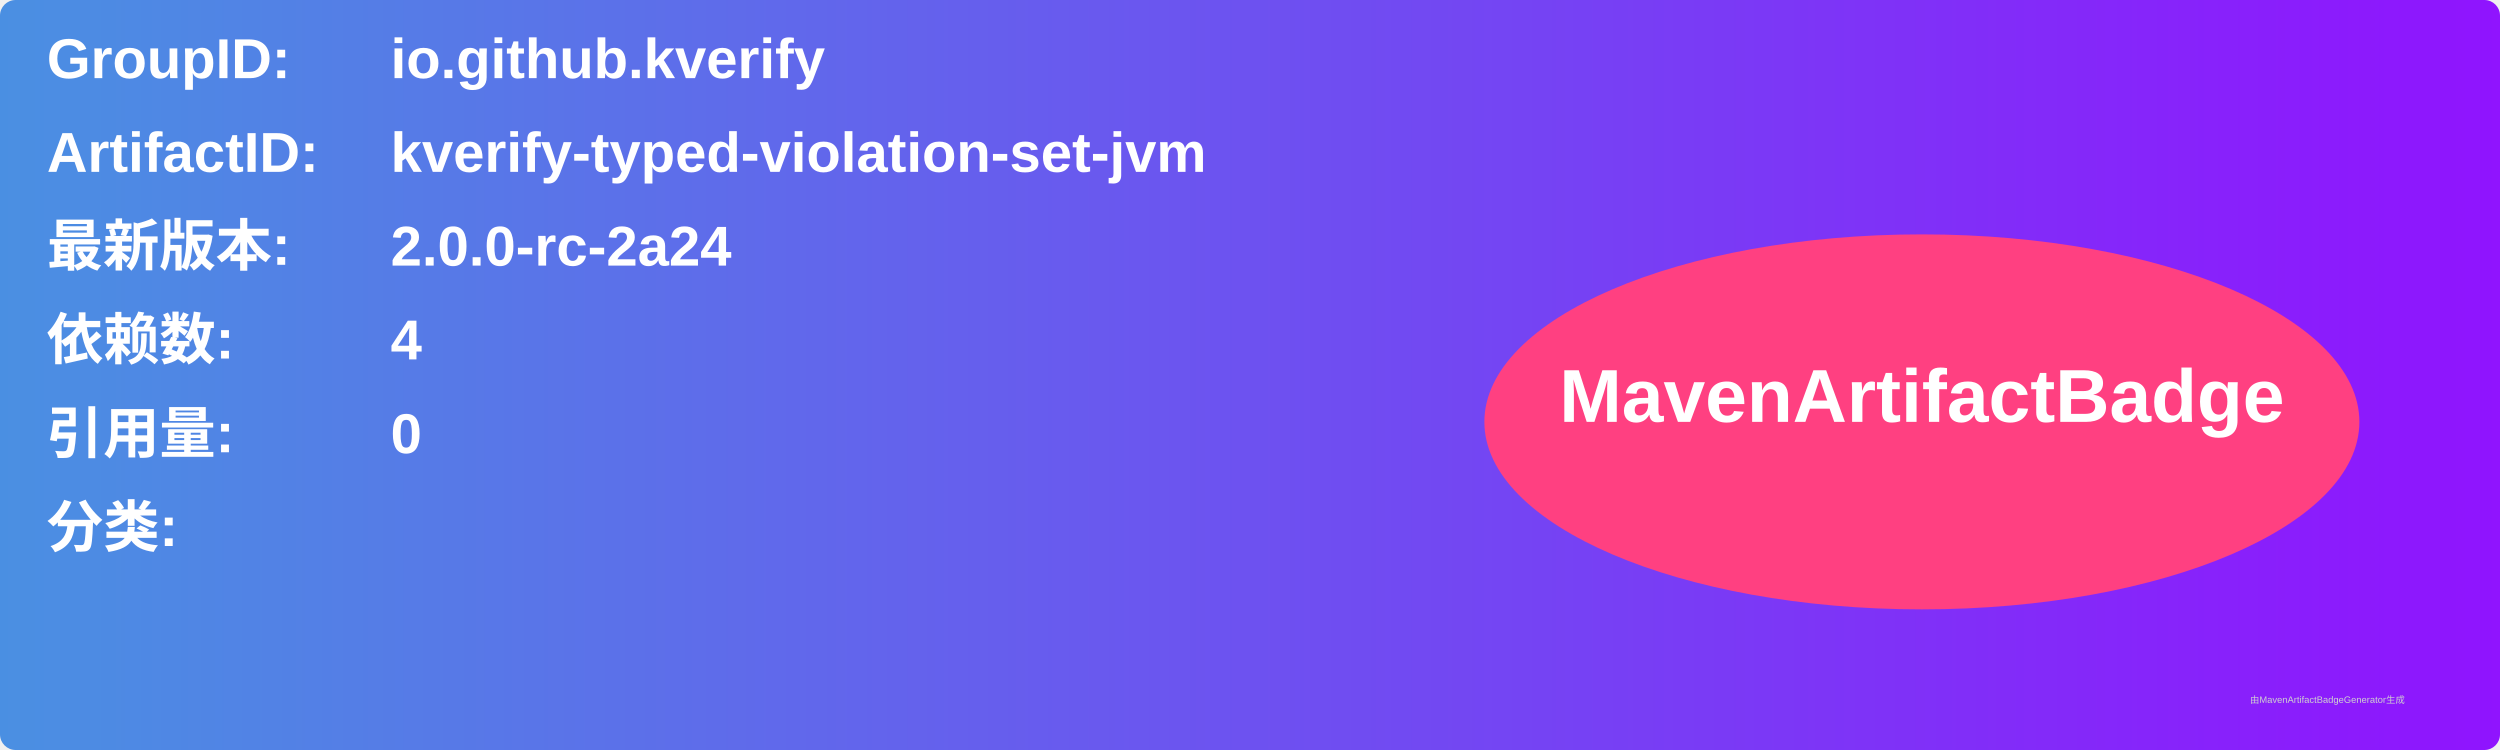
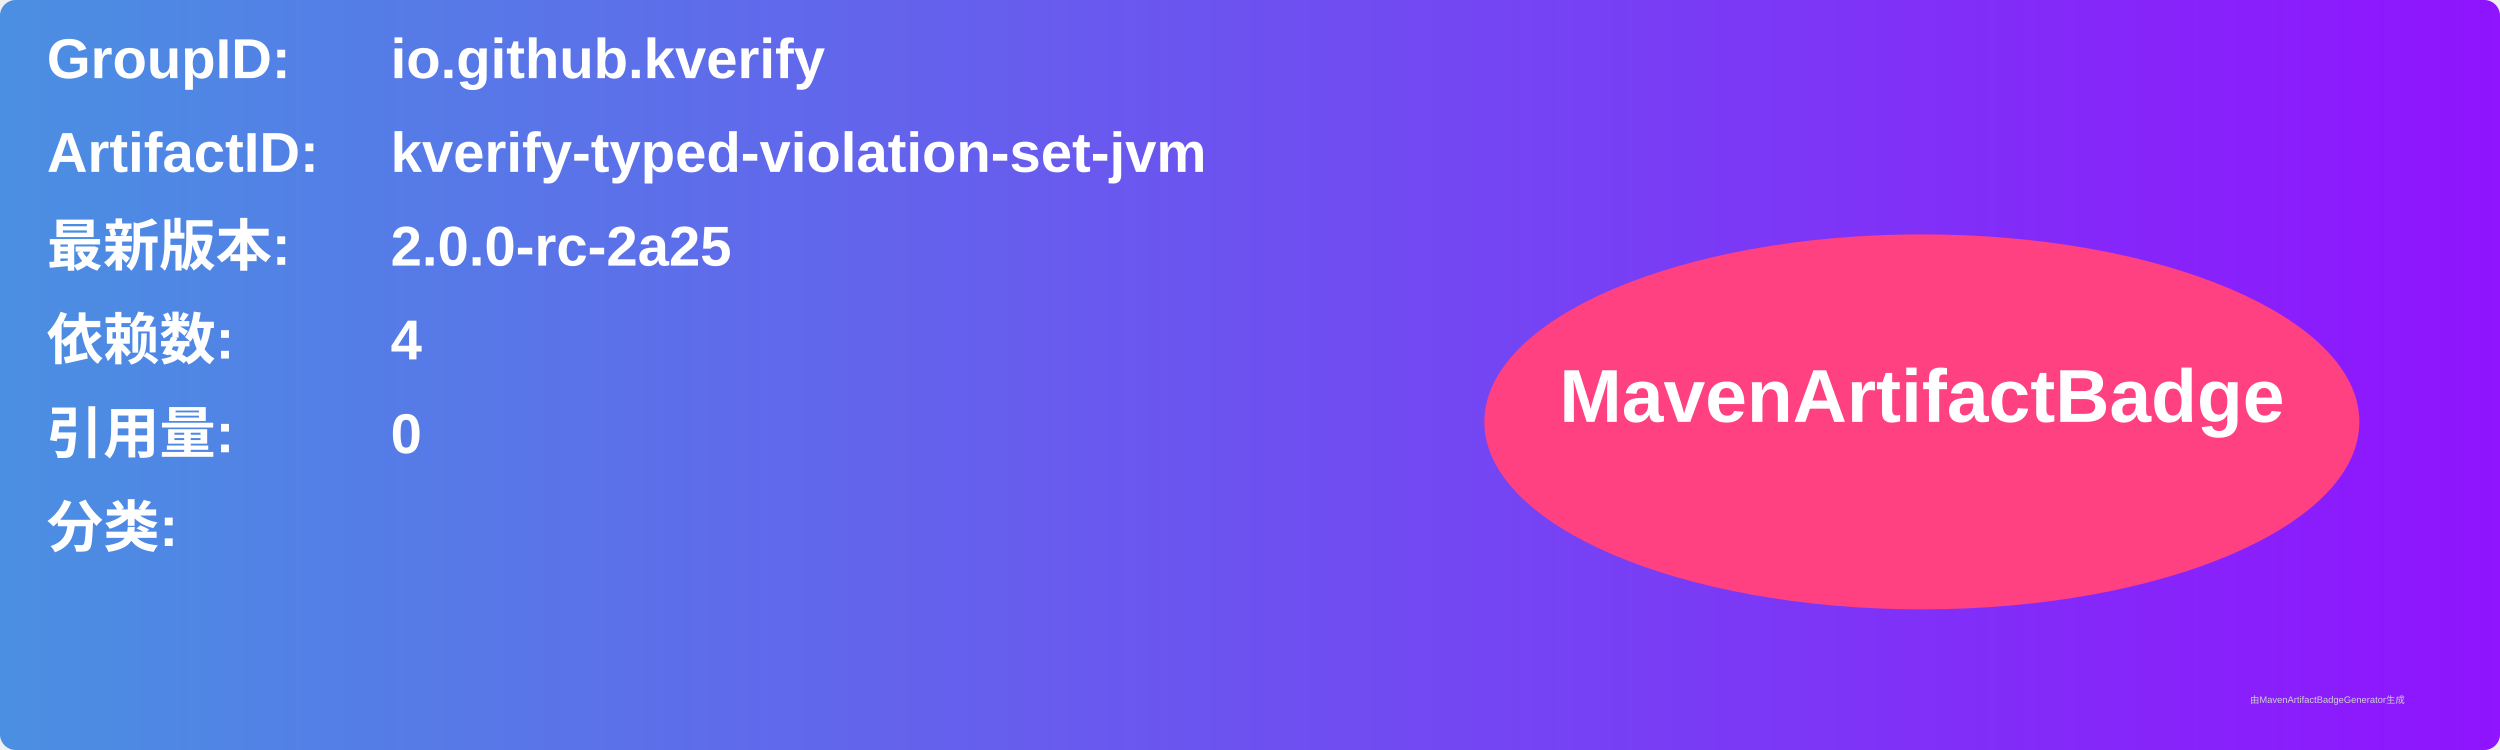
<svg xmlns="http://www.w3.org/2000/svg" width="800" height="240" viewBox="0 0 800 240">
  <linearGradient id="grad" x1="0%" y1="0%" x2="100%" y2="0%">
    <stop offset="0%" stop-color="#4a90e2" />
    <stop offset="100%" stop-color="#9013fe" />
  </linearGradient>
  <rect width="100%" height="100%" rx="5" ry="5" fill="url(#grad)" />
  <g transform="translate(15, 15)">
    <text x="0" y="10" font-family="Arial" font-size="18" fill="white" font-weight="bold" width="260">GroupID:</text>
    <text x="110" y="10" font-family="Arial" font-size="18" fill="white" font-weight="bold" width="460">io.github.kverify</text>
    <text x="0" y="40" font-family="Arial" font-size="18" fill="white" font-weight="bold" width="260">ArtifactID:</text>
    <text x="110" y="40" font-family="Arial" font-size="18" fill="white" font-weight="bold" width="460">kverify-typed-violation-set-jvm</text>
    <text x="0" y="70" font-family="Arial" font-size="18" fill="white" font-weight="bold">最新版本:</text>
    <text x="110" y="70" font-family="Arial" font-size="18" fill="white" font-weight="bold">
-       <tspan font-weight="bold">2.0.0-rc-2a24</tspan>
+       <tspan font-weight="bold">2.0.0-rc-2a25</tspan>
    </text>
    <text x="0" y="100" font-family="Arial" font-size="18" fill="white" font-weight="bold">依赖数: </text>
    <text x="110" y="100" font-family="Arial" font-size="18" fill="white">
      <tspan font-weight="bold">4</tspan>
    </text>
    <text x="0" y="130" font-family="Arial" font-size="18" fill="white" font-weight="bold">引用量: </text>
    <text x="110" y="130" font-family="Arial" font-size="18" fill="white">
      <tspan font-weight="bold">0</tspan>
    </text>
    <text x="0" y="160" font-family="Arial" font-size="18" fill="white" font-weight="bold">分类:</text>
    <text x="10" y="190" font-family="Arial" font-size="10" fill="white">
      <tspan font-weight="bold" />
    </text>
    <ellipse cx="600" cy="120" rx="140" ry="60" fill="#ff4081" />
    <text x="600" y="120" text-anchor="middle" font-family="Arial" font-size="24" fill="white" font-weight="bold">MavenArtifactBadge</text>
  </g>
  <text x="720" y="225" font-family="Arial" font-size="3" fill="#d0d0d0">由MavenArtifactBadgeGenerator生成</text>
</svg>
